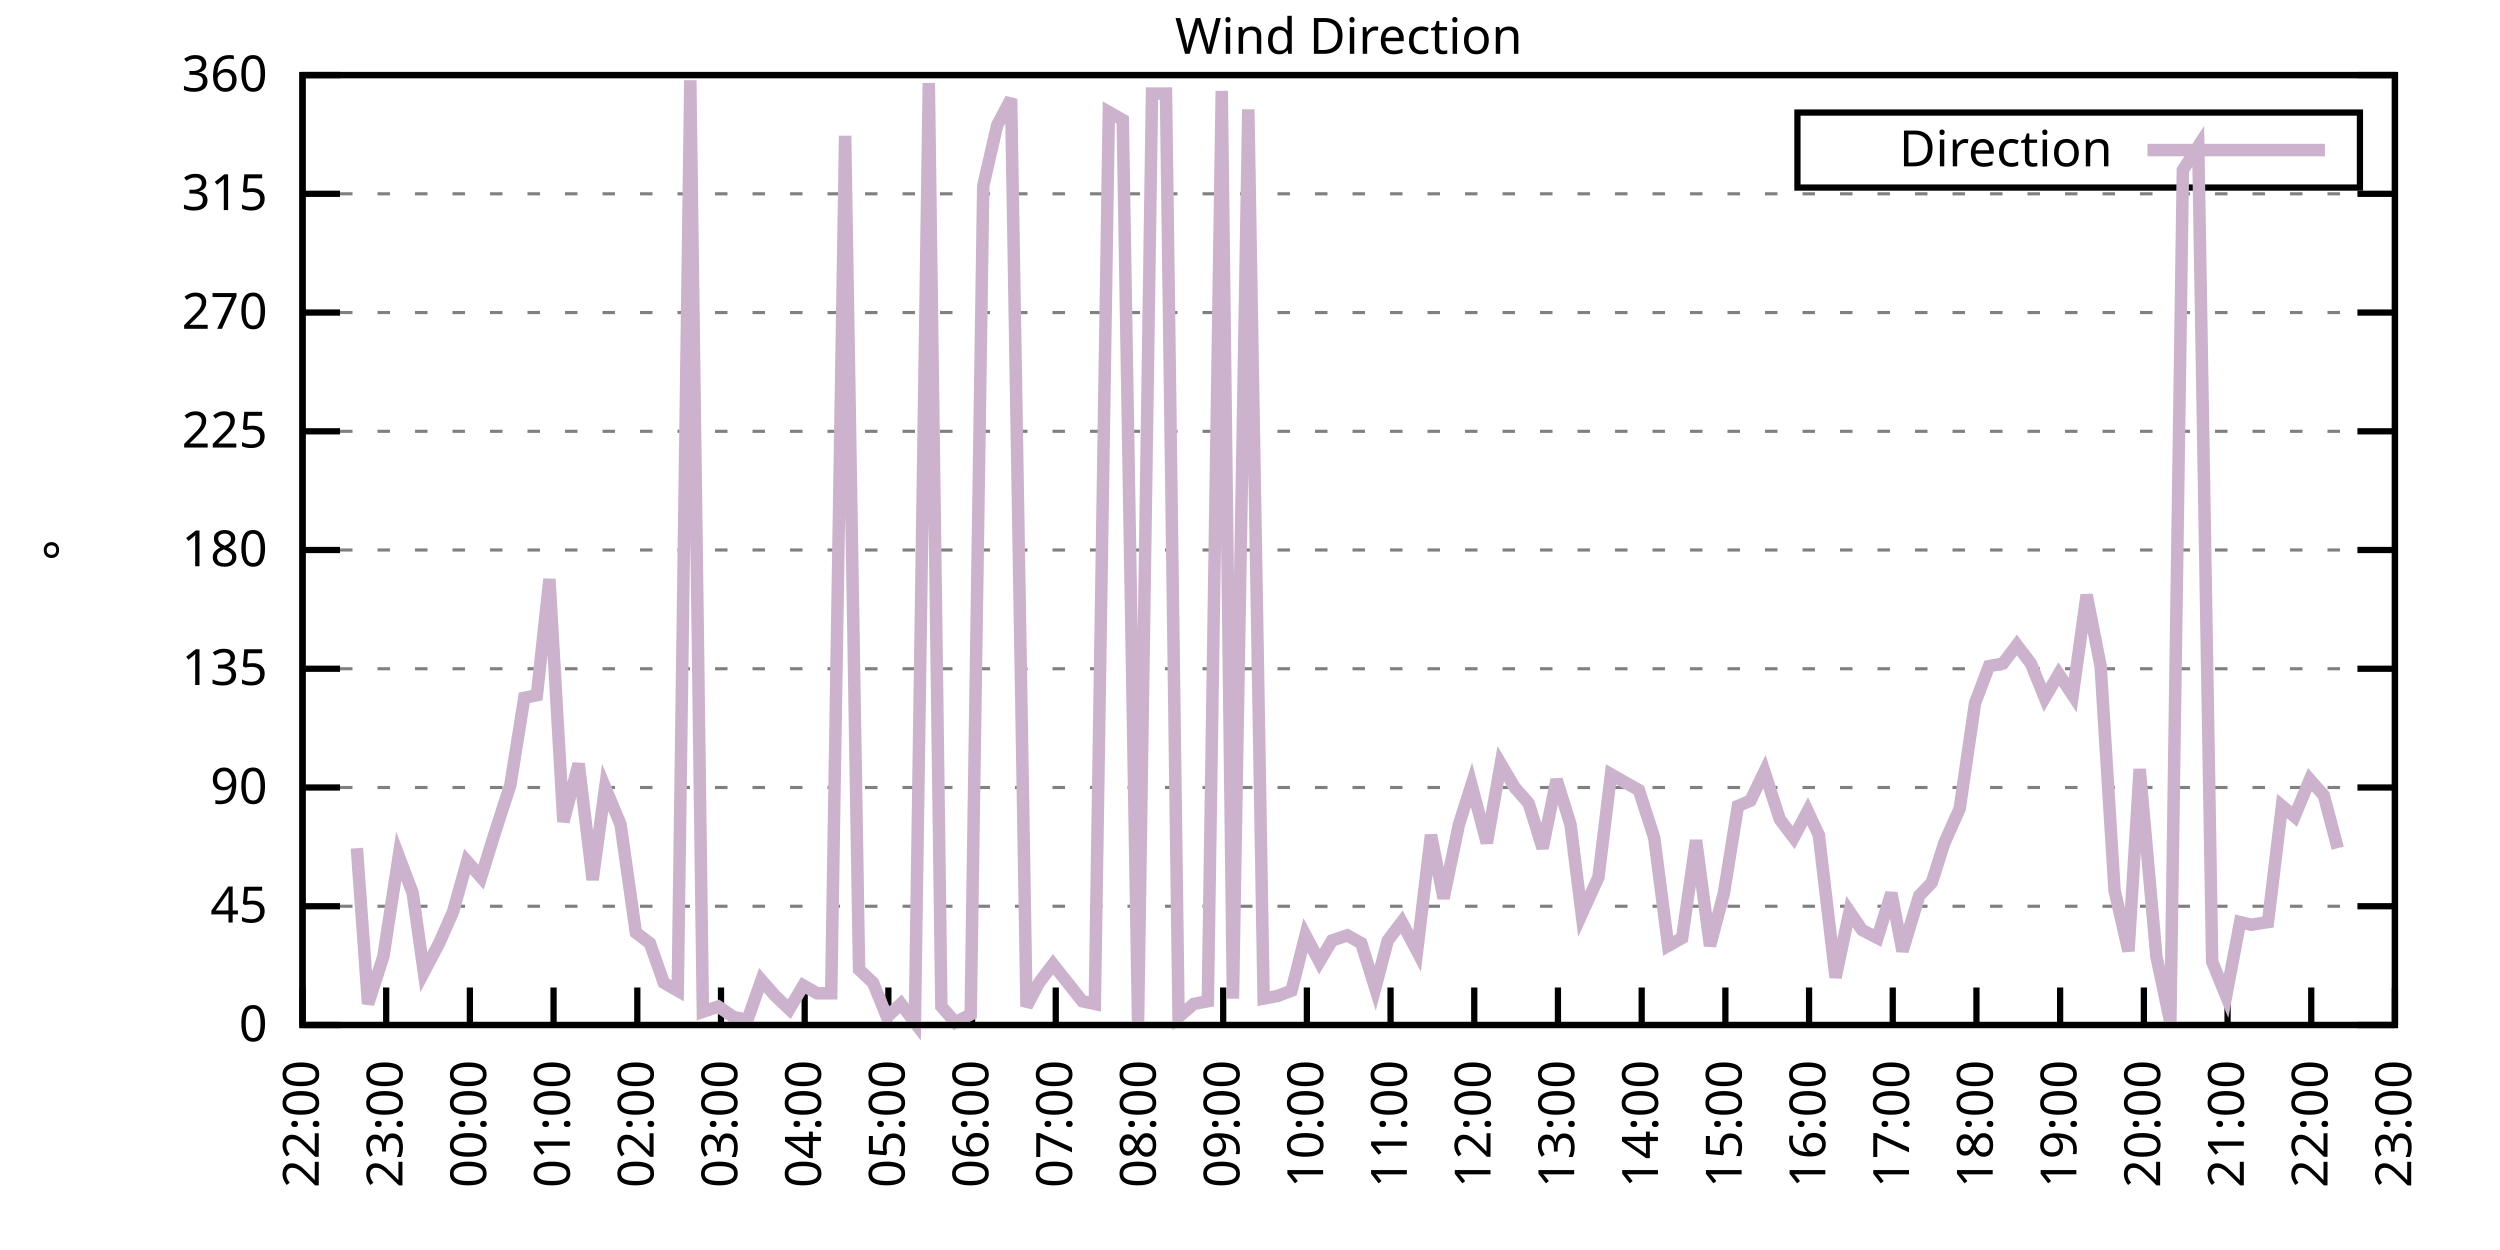
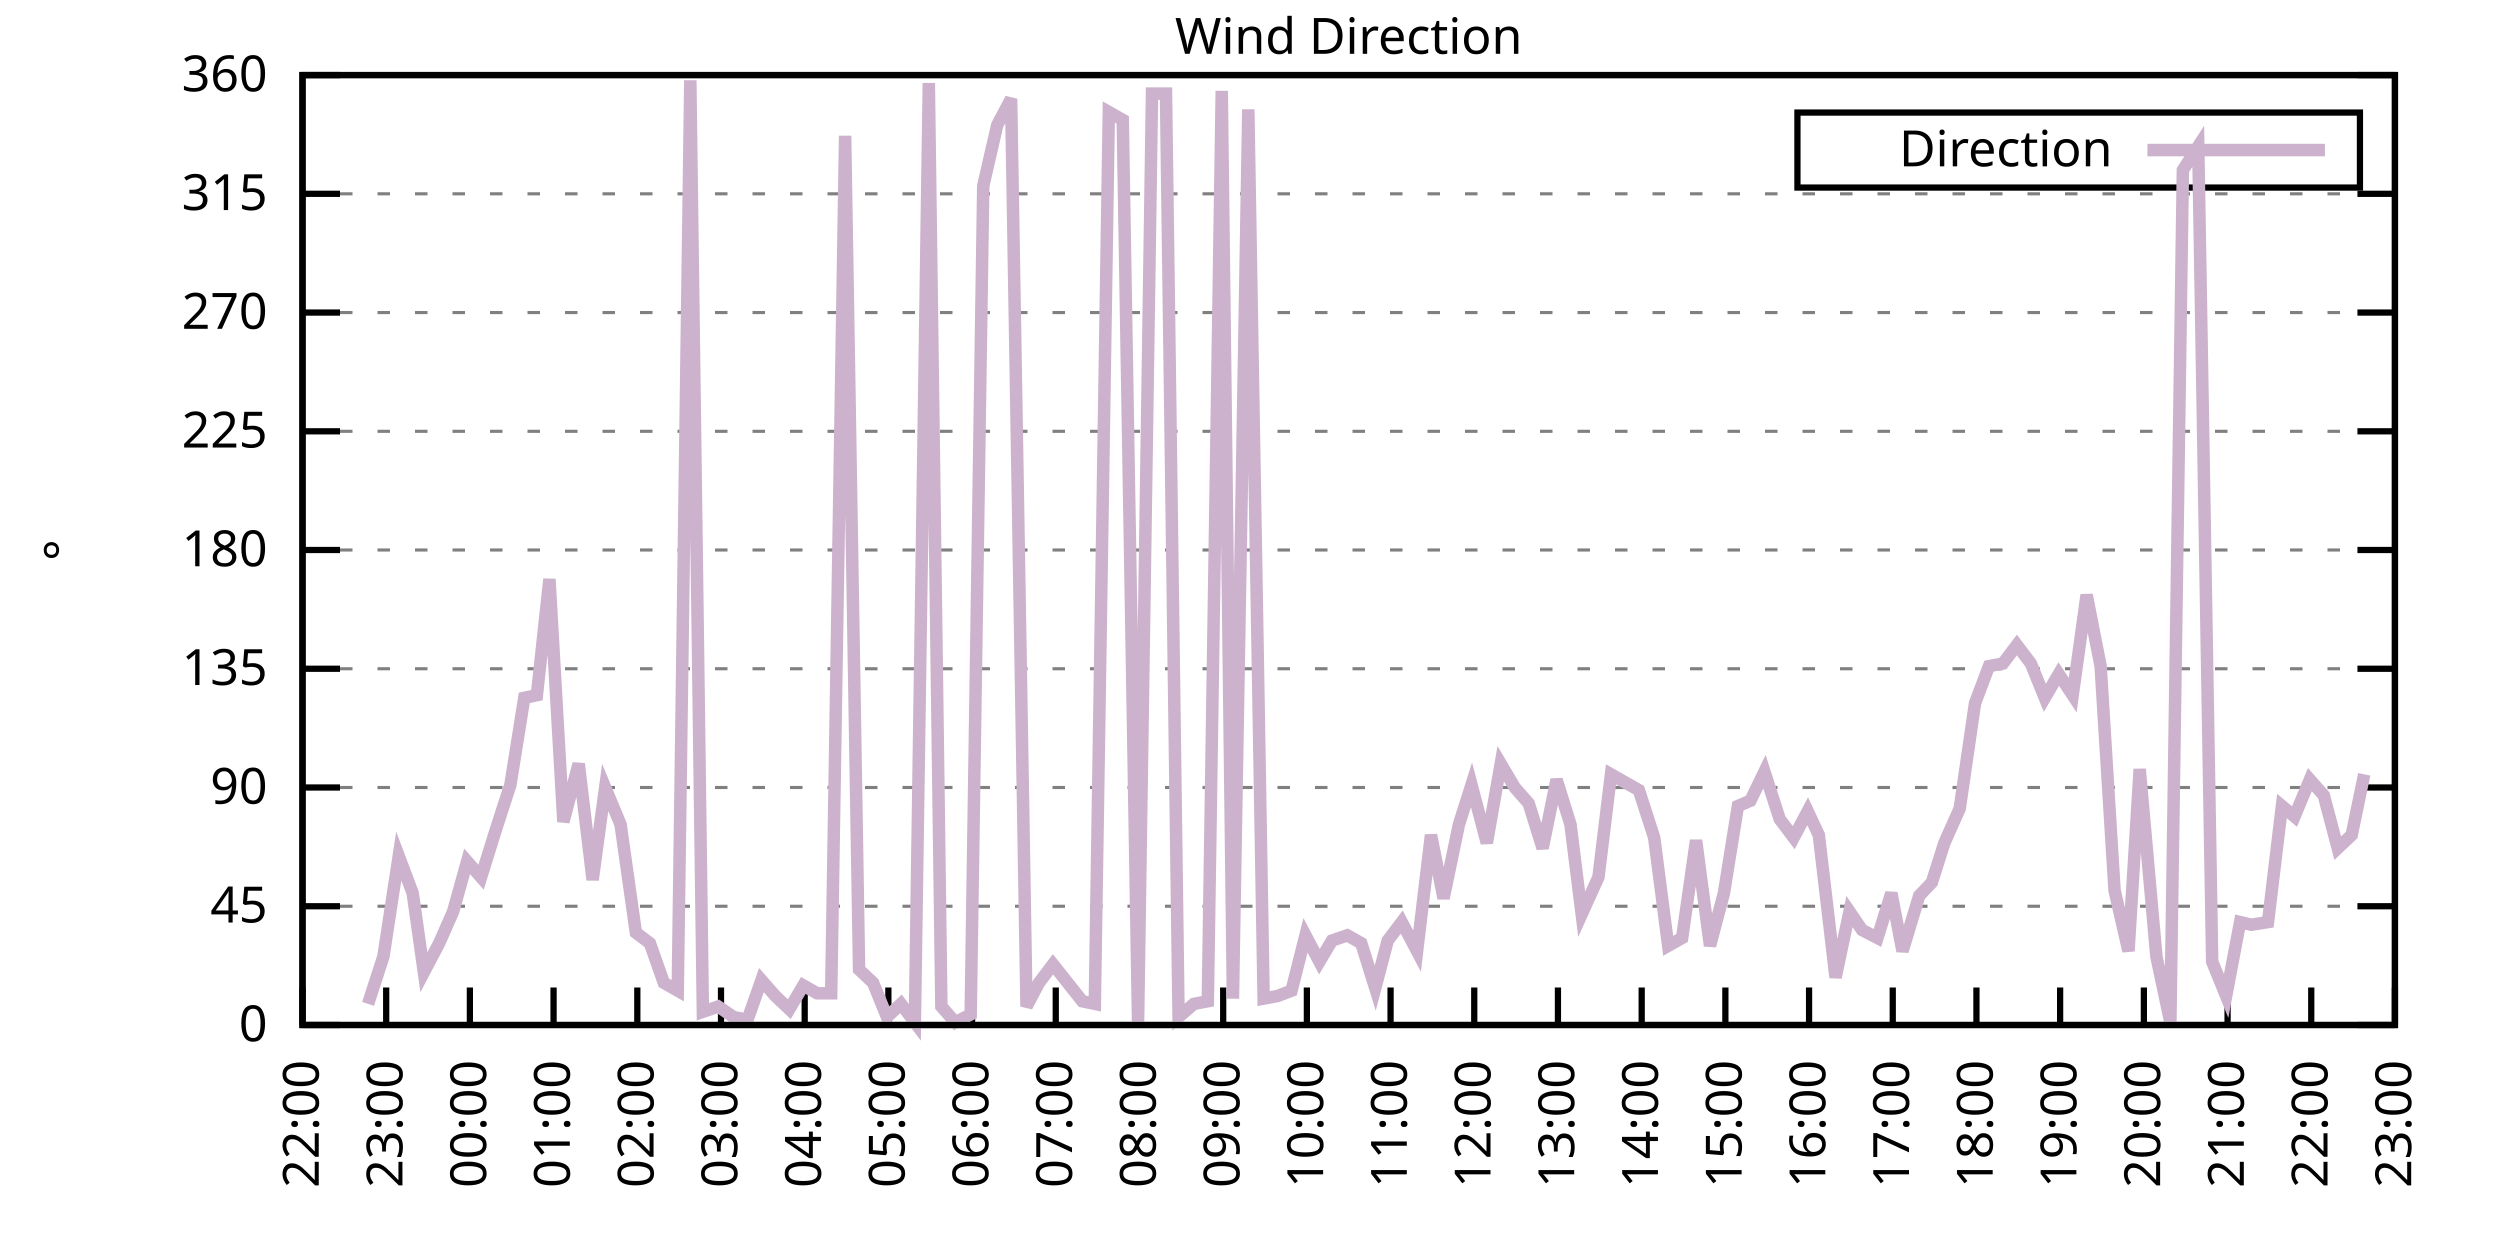
<svg xmlns="http://www.w3.org/2000/svg" xmlns:xlink="http://www.w3.org/1999/xlink" width="400" height="200" viewBox="0 0 400 200">
  <g id="gnuplot_canvas">
    <rect x="0" y="0" width="400" height="200" fill="none" />
    <defs>
      <circle id="gpDot" r="0.5" stroke-width="0.5" stroke="currentColor" />
      <path id="gpPt0" stroke-width="0.333" stroke="currentColor" d="M-1,0 h2 M0,-1 v2" />
      <path id="gpPt1" stroke-width="0.333" stroke="currentColor" d="M-1,-1 L1,1 M1,-1 L-1,1" />
      <path id="gpPt2" stroke-width="0.333" stroke="currentColor" d="M-1,0 L1,0 M0,-1 L0,1 M-1,-1 L1,1 M-1,1 L1,-1" />
      <rect id="gpPt3" stroke-width="0.333" stroke="currentColor" x="-1" y="-1" width="2" height="2" />
      <rect id="gpPt4" stroke-width="0.333" stroke="currentColor" fill="currentColor" x="-1" y="-1" width="2" height="2" />
      <circle id="gpPt5" stroke-width="0.333" stroke="currentColor" cx="0" cy="0" r="1" />
      <use xlink:href="#gpPt5" id="gpPt6" fill="currentColor" stroke="none" />
      <path id="gpPt7" stroke-width="0.333" stroke="currentColor" d="M0,-1.33 L-1.33,0.67 L1.33,0.67 z" />
      <use xlink:href="#gpPt7" id="gpPt8" fill="currentColor" stroke="none" />
      <use xlink:href="#gpPt7" id="gpPt9" stroke="currentColor" transform="rotate(180)" />
      <use xlink:href="#gpPt9" id="gpPt10" fill="currentColor" stroke="none" />
      <use xlink:href="#gpPt3" id="gpPt11" stroke="currentColor" transform="rotate(45)" />
      <use xlink:href="#gpPt11" id="gpPt12" fill="currentColor" stroke="none" />
      <path id="gpPt13" stroke-width="0.333" stroke="currentColor" d="M0,1.330 L1.265,0.411 L0.782,-1.067 L-0.782,-1.076 L-1.265,0.411 z" />
      <use xlink:href="#gpPt13" id="gpPt14" fill="currentColor" stroke="none" />
      <filter id="textbox" filterUnits="objectBoundingBox" x="0" y="0" height="1" width="1">
        <feFlood flood-color="white" flood-opacity="1" result="bgnd" />
        <feComposite in="SourceGraphic" in2="bgnd" operator="atop" />
      </filter>
      <filter id="greybox" filterUnits="objectBoundingBox" x="0" y="0" height="1" width="1">
        <feFlood flood-color="lightgrey" flood-opacity="1" result="grey" />
        <feComposite in="SourceGraphic" in2="grey" operator="atop" />
      </filter>
    </defs>
    <g fill="none" color="white" stroke="currentColor" stroke-width="1.00" stroke-linecap="butt" stroke-linejoin="miter">
</g>
    <g fill="none" color="black" stroke="currentColor" stroke-width="1.00" stroke-linecap="butt" stroke-linejoin="miter">
      <g stroke="none" shape-rendering="crispEdges">
        <polygon fill="rgb(255, 255, 255)" points="48.40,164.00 383.18,164.00 383.18,12.02 48.40,12.02 " />
      </g>
    </g>
    <g fill="none" color="black" stroke="currentColor" stroke-width="1.00" stroke-linecap="butt" stroke-linejoin="miter">
</g>
    <g fill="none" color="black" stroke="black" stroke-width="0.50" stroke-linecap="butt" stroke-linejoin="miter">
</g>
    <g fill="none" color="gray" stroke="currentColor" stroke-width="0.50" stroke-linecap="butt" stroke-linejoin="miter">
      <path stroke="gray" stroke-dasharray="2,4" class="gridline" d="M48.40,164.00 L383.19,164.00  " />
    </g>
    <g fill="none" color="gray" stroke="gray" stroke-width="1.00" stroke-linecap="butt" stroke-linejoin="miter">
</g>
    <g fill="none" color="black" stroke="currentColor" stroke-width="1.00" stroke-linecap="butt" stroke-linejoin="miter">
      <path stroke="black" d="M48.40,164.00 L54.40,164.00 M383.19,164.00 L377.19,164.00  " />
      <g transform="translate(42.80,166.60)" stroke="none" fill="black" font-family="Sans" font-size="8.00" text-anchor="end">
        <text>
          <tspan font-family="Sans"> 0</tspan>
        </text>
      </g>
    </g>
    <g fill="none" color="black" stroke="currentColor" stroke-width="1.00" stroke-linecap="butt" stroke-linejoin="miter">
</g>
    <g fill="none" color="black" stroke="black" stroke-width="0.50" stroke-linecap="butt" stroke-linejoin="miter">
</g>
    <g fill="none" color="gray" stroke="currentColor" stroke-width="0.50" stroke-linecap="butt" stroke-linejoin="miter">
      <path stroke="gray" stroke-dasharray="2,4" class="gridline" d="M48.40,145.00 L383.19,145.00  " />
    </g>
    <g fill="none" color="gray" stroke="gray" stroke-width="1.00" stroke-linecap="butt" stroke-linejoin="miter">
</g>
    <g fill="none" color="black" stroke="currentColor" stroke-width="1.00" stroke-linecap="butt" stroke-linejoin="miter">
      <path stroke="black" d="M48.40,145.00 L54.40,145.00 M383.19,145.00 L377.19,145.00  " />
      <g transform="translate(42.80,147.60)" stroke="none" fill="black" font-family="Sans" font-size="8.00" text-anchor="end">
        <text>
          <tspan font-family="Sans"> 45</tspan>
        </text>
      </g>
    </g>
    <g fill="none" color="black" stroke="currentColor" stroke-width="1.00" stroke-linecap="butt" stroke-linejoin="miter">
</g>
    <g fill="none" color="black" stroke="black" stroke-width="0.50" stroke-linecap="butt" stroke-linejoin="miter">
</g>
    <g fill="none" color="gray" stroke="currentColor" stroke-width="0.50" stroke-linecap="butt" stroke-linejoin="miter">
      <path stroke="gray" stroke-dasharray="2,4" class="gridline" d="M48.40,126.00 L383.19,126.00  " />
    </g>
    <g fill="none" color="gray" stroke="gray" stroke-width="1.00" stroke-linecap="butt" stroke-linejoin="miter">
</g>
    <g fill="none" color="black" stroke="currentColor" stroke-width="1.00" stroke-linecap="butt" stroke-linejoin="miter">
      <path stroke="black" d="M48.40,126.00 L54.40,126.00 M383.19,126.00 L377.19,126.00  " />
      <g transform="translate(42.80,128.60)" stroke="none" fill="black" font-family="Sans" font-size="8.00" text-anchor="end">
        <text>
          <tspan font-family="Sans"> 90</tspan>
        </text>
      </g>
    </g>
    <g fill="none" color="black" stroke="currentColor" stroke-width="1.00" stroke-linecap="butt" stroke-linejoin="miter">
</g>
    <g fill="none" color="black" stroke="black" stroke-width="0.50" stroke-linecap="butt" stroke-linejoin="miter">
</g>
    <g fill="none" color="gray" stroke="currentColor" stroke-width="0.50" stroke-linecap="butt" stroke-linejoin="miter">
      <path stroke="gray" stroke-dasharray="2,4" class="gridline" d="M48.40,107.00 L383.19,107.00  " />
    </g>
    <g fill="none" color="gray" stroke="gray" stroke-width="1.00" stroke-linecap="butt" stroke-linejoin="miter">
</g>
    <g fill="none" color="black" stroke="currentColor" stroke-width="1.00" stroke-linecap="butt" stroke-linejoin="miter">
      <path stroke="black" d="M48.40,107.00 L54.40,107.00 M383.19,107.00 L377.19,107.00  " />
      <g transform="translate(42.80,109.60)" stroke="none" fill="black" font-family="Sans" font-size="8.00" text-anchor="end">
        <text>
          <tspan font-family="Sans"> 135</tspan>
        </text>
      </g>
    </g>
    <g fill="none" color="black" stroke="currentColor" stroke-width="1.00" stroke-linecap="butt" stroke-linejoin="miter">
</g>
    <g fill="none" color="black" stroke="black" stroke-width="0.50" stroke-linecap="butt" stroke-linejoin="miter">
</g>
    <g fill="none" color="gray" stroke="currentColor" stroke-width="0.50" stroke-linecap="butt" stroke-linejoin="miter">
      <path stroke="gray" stroke-dasharray="2,4" class="gridline" d="M48.40,88.00 L383.19,88.00  " />
    </g>
    <g fill="none" color="gray" stroke="gray" stroke-width="1.00" stroke-linecap="butt" stroke-linejoin="miter">
</g>
    <g fill="none" color="black" stroke="currentColor" stroke-width="1.00" stroke-linecap="butt" stroke-linejoin="miter">
      <path stroke="black" d="M48.40,88.00 L54.40,88.00 M383.19,88.00 L377.19,88.00  " />
      <g transform="translate(42.80,90.60)" stroke="none" fill="black" font-family="Sans" font-size="8.00" text-anchor="end">
        <text>
          <tspan font-family="Sans"> 180</tspan>
        </text>
      </g>
    </g>
    <g fill="none" color="black" stroke="currentColor" stroke-width="1.00" stroke-linecap="butt" stroke-linejoin="miter">
</g>
    <g fill="none" color="black" stroke="black" stroke-width="0.50" stroke-linecap="butt" stroke-linejoin="miter">
</g>
    <g fill="none" color="gray" stroke="currentColor" stroke-width="0.50" stroke-linecap="butt" stroke-linejoin="miter">
      <path stroke="gray" stroke-dasharray="2,4" class="gridline" d="M48.40,69.01 L383.19,69.01  " />
    </g>
    <g fill="none" color="gray" stroke="gray" stroke-width="1.00" stroke-linecap="butt" stroke-linejoin="miter">
</g>
    <g fill="none" color="black" stroke="currentColor" stroke-width="1.00" stroke-linecap="butt" stroke-linejoin="miter">
      <path stroke="black" d="M48.40,69.01 L54.40,69.01 M383.19,69.01 L377.19,69.01  " />
      <g transform="translate(42.80,71.61)" stroke="none" fill="black" font-family="Sans" font-size="8.00" text-anchor="end">
        <text>
          <tspan font-family="Sans"> 225</tspan>
        </text>
      </g>
    </g>
    <g fill="none" color="black" stroke="currentColor" stroke-width="1.00" stroke-linecap="butt" stroke-linejoin="miter">
</g>
    <g fill="none" color="black" stroke="black" stroke-width="0.50" stroke-linecap="butt" stroke-linejoin="miter">
</g>
    <g fill="none" color="gray" stroke="currentColor" stroke-width="0.50" stroke-linecap="butt" stroke-linejoin="miter">
      <path stroke="gray" stroke-dasharray="2,4" class="gridline" d="M48.40,50.01 L383.19,50.01  " />
    </g>
    <g fill="none" color="gray" stroke="gray" stroke-width="1.00" stroke-linecap="butt" stroke-linejoin="miter">
</g>
    <g fill="none" color="black" stroke="currentColor" stroke-width="1.00" stroke-linecap="butt" stroke-linejoin="miter">
      <path stroke="black" d="M48.40,50.01 L54.40,50.01 M383.19,50.01 L377.19,50.01  " />
      <g transform="translate(42.80,52.61)" stroke="none" fill="black" font-family="Sans" font-size="8.00" text-anchor="end">
        <text>
          <tspan font-family="Sans"> 270</tspan>
        </text>
      </g>
    </g>
    <g fill="none" color="black" stroke="currentColor" stroke-width="1.00" stroke-linecap="butt" stroke-linejoin="miter">
</g>
    <g fill="none" color="black" stroke="black" stroke-width="0.50" stroke-linecap="butt" stroke-linejoin="miter">
</g>
    <g fill="none" color="gray" stroke="currentColor" stroke-width="0.50" stroke-linecap="butt" stroke-linejoin="miter">
      <path stroke="gray" stroke-dasharray="2,4" class="gridline" d="M48.40,31.01 L383.19,31.01  " />
    </g>
    <g fill="none" color="gray" stroke="gray" stroke-width="1.00" stroke-linecap="butt" stroke-linejoin="miter">
</g>
    <g fill="none" color="black" stroke="currentColor" stroke-width="1.00" stroke-linecap="butt" stroke-linejoin="miter">
      <path stroke="black" d="M48.40,31.01 L54.40,31.01 M383.19,31.01 L377.19,31.01  " />
      <g transform="translate(42.80,33.61)" stroke="none" fill="black" font-family="Sans" font-size="8.00" text-anchor="end">
        <text>
          <tspan font-family="Sans"> 315</tspan>
        </text>
      </g>
    </g>
    <g fill="none" color="black" stroke="currentColor" stroke-width="1.00" stroke-linecap="butt" stroke-linejoin="miter">
</g>
    <g fill="none" color="black" stroke="black" stroke-width="0.50" stroke-linecap="butt" stroke-linejoin="miter">
</g>
    <g fill="none" color="gray" stroke="currentColor" stroke-width="0.50" stroke-linecap="butt" stroke-linejoin="miter">
      <path stroke="gray" stroke-dasharray="2,4" class="gridline" d="M48.40,12.01 L383.19,12.01  " />
    </g>
    <g fill="none" color="gray" stroke="gray" stroke-width="1.00" stroke-linecap="butt" stroke-linejoin="miter">
</g>
    <g fill="none" color="black" stroke="currentColor" stroke-width="1.00" stroke-linecap="butt" stroke-linejoin="miter">
      <path stroke="black" d="M48.40,12.01 L54.40,12.01 M383.19,12.01 L377.19,12.01  " />
      <g transform="translate(42.80,14.61)" stroke="none" fill="black" font-family="Sans" font-size="8.00" text-anchor="end">
        <text>
          <tspan font-family="Sans"> 360</tspan>
        </text>
      </g>
    </g>
    <g fill="none" color="black" stroke="currentColor" stroke-width="1.00" stroke-linecap="butt" stroke-linejoin="miter">
      <path stroke="black" d="M48.40,164.00 L48.40,158.00  " />
      <g transform="translate(51.00,169.60) rotate(270.00)" stroke="none" fill="black" font-family="Sans" font-size="8.00" text-anchor="end">
        <text>
          <tspan font-family="Sans">22:00</tspan>
        </text>
      </g>
    </g>
    <g fill="none" color="black" stroke="currentColor" stroke-width="1.00" stroke-linecap="butt" stroke-linejoin="miter">
      <path stroke="black" d="M61.79,164.00 L61.79,158.00  " />
      <g transform="translate(64.39,169.60) rotate(270.00)" stroke="none" fill="black" font-family="Sans" font-size="8.00" text-anchor="end">
        <text>
          <tspan font-family="Sans">23:00</tspan>
        </text>
      </g>
    </g>
    <g fill="none" color="black" stroke="currentColor" stroke-width="1.00" stroke-linecap="butt" stroke-linejoin="miter">
      <path stroke="black" d="M75.18,164.00 L75.18,158.00  " />
      <g transform="translate(77.78,169.60) rotate(270.00)" stroke="none" fill="black" font-family="Sans" font-size="8.00" text-anchor="end">
        <text>
          <tspan font-family="Sans">00:00</tspan>
        </text>
      </g>
    </g>
    <g fill="none" color="black" stroke="currentColor" stroke-width="1.00" stroke-linecap="butt" stroke-linejoin="miter">
      <path stroke="black" d="M88.57,164.00 L88.57,158.00  " />
      <g transform="translate(91.17,169.60) rotate(270.00)" stroke="none" fill="black" font-family="Sans" font-size="8.00" text-anchor="end">
        <text>
          <tspan font-family="Sans">01:00</tspan>
        </text>
      </g>
    </g>
    <g fill="none" color="black" stroke="currentColor" stroke-width="1.00" stroke-linecap="butt" stroke-linejoin="miter">
      <path stroke="black" d="M101.97,164.00 L101.97,158.00  " />
      <g transform="translate(104.57,169.60) rotate(270.00)" stroke="none" fill="black" font-family="Sans" font-size="8.00" text-anchor="end">
        <text>
          <tspan font-family="Sans">02:00</tspan>
        </text>
      </g>
    </g>
    <g fill="none" color="black" stroke="currentColor" stroke-width="1.00" stroke-linecap="butt" stroke-linejoin="miter">
      <path stroke="black" d="M115.36,164.00 L115.36,158.00  " />
      <g transform="translate(117.96,169.60) rotate(270.00)" stroke="none" fill="black" font-family="Sans" font-size="8.00" text-anchor="end">
        <text>
          <tspan font-family="Sans">03:00</tspan>
        </text>
      </g>
    </g>
    <g fill="none" color="black" stroke="currentColor" stroke-width="1.00" stroke-linecap="butt" stroke-linejoin="miter">
      <path stroke="black" d="M128.75,164.00 L128.75,158.00  " />
      <g transform="translate(131.35,169.60) rotate(270.00)" stroke="none" fill="black" font-family="Sans" font-size="8.00" text-anchor="end">
        <text>
          <tspan font-family="Sans">04:00</tspan>
        </text>
      </g>
    </g>
    <g fill="none" color="black" stroke="currentColor" stroke-width="1.00" stroke-linecap="butt" stroke-linejoin="miter">
      <path stroke="black" d="M142.14,164.00 L142.14,158.00  " />
      <g transform="translate(144.74,169.60) rotate(270.00)" stroke="none" fill="black" font-family="Sans" font-size="8.00" text-anchor="end">
        <text>
          <tspan font-family="Sans">05:00</tspan>
        </text>
      </g>
    </g>
    <g fill="none" color="black" stroke="currentColor" stroke-width="1.00" stroke-linecap="butt" stroke-linejoin="miter">
      <path stroke="black" d="M155.53,164.00 L155.53,158.00  " />
      <g transform="translate(158.13,169.60) rotate(270.00)" stroke="none" fill="black" font-family="Sans" font-size="8.00" text-anchor="end">
        <text>
          <tspan font-family="Sans">06:00</tspan>
        </text>
      </g>
    </g>
    <g fill="none" color="black" stroke="currentColor" stroke-width="1.00" stroke-linecap="butt" stroke-linejoin="miter">
      <path stroke="black" d="M168.92,164.00 L168.92,158.00  " />
      <g transform="translate(171.52,169.60) rotate(270.00)" stroke="none" fill="black" font-family="Sans" font-size="8.00" text-anchor="end">
        <text>
          <tspan font-family="Sans">07:00</tspan>
        </text>
      </g>
    </g>
    <g fill="none" color="black" stroke="currentColor" stroke-width="1.00" stroke-linecap="butt" stroke-linejoin="miter">
      <path stroke="black" d="M182.32,164.00 L182.32,158.00  " />
      <g transform="translate(184.92,169.60) rotate(270.00)" stroke="none" fill="black" font-family="Sans" font-size="8.00" text-anchor="end">
        <text>
          <tspan font-family="Sans">08:00</tspan>
        </text>
      </g>
    </g>
    <g fill="none" color="black" stroke="currentColor" stroke-width="1.00" stroke-linecap="butt" stroke-linejoin="miter">
      <path stroke="black" d="M195.71,164.00 L195.71,158.00  " />
      <g transform="translate(198.31,169.60) rotate(270.00)" stroke="none" fill="black" font-family="Sans" font-size="8.00" text-anchor="end">
        <text>
          <tspan font-family="Sans">09:00</tspan>
        </text>
      </g>
    </g>
    <g fill="none" color="black" stroke="currentColor" stroke-width="1.00" stroke-linecap="butt" stroke-linejoin="miter">
      <path stroke="black" d="M209.10,164.00 L209.10,158.00  " />
      <g transform="translate(211.70,169.60) rotate(270.00)" stroke="none" fill="black" font-family="Sans" font-size="8.00" text-anchor="end">
        <text>
          <tspan font-family="Sans">10:00</tspan>
        </text>
      </g>
    </g>
    <g fill="none" color="black" stroke="currentColor" stroke-width="1.00" stroke-linecap="butt" stroke-linejoin="miter">
      <path stroke="black" d="M222.49,164.00 L222.49,158.00  " />
      <g transform="translate(225.09,169.60) rotate(270.00)" stroke="none" fill="black" font-family="Sans" font-size="8.00" text-anchor="end">
        <text>
          <tspan font-family="Sans">11:00</tspan>
        </text>
      </g>
    </g>
    <g fill="none" color="black" stroke="currentColor" stroke-width="1.00" stroke-linecap="butt" stroke-linejoin="miter">
      <path stroke="black" d="M235.88,164.00 L235.88,158.00  " />
      <g transform="translate(238.48,169.60) rotate(270.00)" stroke="none" fill="black" font-family="Sans" font-size="8.00" text-anchor="end">
        <text>
          <tspan font-family="Sans">12:00</tspan>
        </text>
      </g>
    </g>
    <g fill="none" color="black" stroke="currentColor" stroke-width="1.00" stroke-linecap="butt" stroke-linejoin="miter">
      <path stroke="black" d="M249.27,164.00 L249.27,158.00  " />
      <g transform="translate(251.87,169.60) rotate(270.00)" stroke="none" fill="black" font-family="Sans" font-size="8.00" text-anchor="end">
        <text>
          <tspan font-family="Sans">13:00</tspan>
        </text>
      </g>
    </g>
    <g fill="none" color="black" stroke="currentColor" stroke-width="1.00" stroke-linecap="butt" stroke-linejoin="miter">
      <path stroke="black" d="M262.67,164.00 L262.67,158.00  " />
      <g transform="translate(265.27,169.60) rotate(270.00)" stroke="none" fill="black" font-family="Sans" font-size="8.00" text-anchor="end">
        <text>
          <tspan font-family="Sans">14:00</tspan>
        </text>
      </g>
    </g>
    <g fill="none" color="black" stroke="currentColor" stroke-width="1.00" stroke-linecap="butt" stroke-linejoin="miter">
      <path stroke="black" d="M276.06,164.00 L276.06,158.00  " />
      <g transform="translate(278.66,169.60) rotate(270.00)" stroke="none" fill="black" font-family="Sans" font-size="8.00" text-anchor="end">
        <text>
          <tspan font-family="Sans">15:00</tspan>
        </text>
      </g>
    </g>
    <g fill="none" color="black" stroke="currentColor" stroke-width="1.00" stroke-linecap="butt" stroke-linejoin="miter">
      <path stroke="black" d="M289.45,164.00 L289.45,158.00  " />
      <g transform="translate(292.05,169.60) rotate(270.00)" stroke="none" fill="black" font-family="Sans" font-size="8.00" text-anchor="end">
        <text>
          <tspan font-family="Sans">16:00</tspan>
        </text>
      </g>
    </g>
    <g fill="none" color="black" stroke="currentColor" stroke-width="1.00" stroke-linecap="butt" stroke-linejoin="miter">
      <path stroke="black" d="M302.84,164.00 L302.84,158.00  " />
      <g transform="translate(305.44,169.60) rotate(270.00)" stroke="none" fill="black" font-family="Sans" font-size="8.00" text-anchor="end">
        <text>
          <tspan font-family="Sans">17:00</tspan>
        </text>
      </g>
    </g>
    <g fill="none" color="black" stroke="currentColor" stroke-width="1.00" stroke-linecap="butt" stroke-linejoin="miter">
      <path stroke="black" d="M316.23,164.00 L316.23,158.00  " />
      <g transform="translate(318.83,169.60) rotate(270.00)" stroke="none" fill="black" font-family="Sans" font-size="8.00" text-anchor="end">
        <text>
          <tspan font-family="Sans">18:00</tspan>
        </text>
      </g>
    </g>
    <g fill="none" color="black" stroke="currentColor" stroke-width="1.00" stroke-linecap="butt" stroke-linejoin="miter">
      <path stroke="black" d="M329.62,164.00 L329.62,158.00  " />
      <g transform="translate(332.22,169.60) rotate(270.00)" stroke="none" fill="black" font-family="Sans" font-size="8.00" text-anchor="end">
        <text>
          <tspan font-family="Sans">19:00</tspan>
        </text>
      </g>
    </g>
    <g fill="none" color="black" stroke="currentColor" stroke-width="1.00" stroke-linecap="butt" stroke-linejoin="miter">
      <path stroke="black" d="M343.02,164.00 L343.02,158.00  " />
      <g transform="translate(345.62,169.60) rotate(270.00)" stroke="none" fill="black" font-family="Sans" font-size="8.00" text-anchor="end">
        <text>
          <tspan font-family="Sans">20:00</tspan>
        </text>
      </g>
    </g>
    <g fill="none" color="black" stroke="currentColor" stroke-width="1.00" stroke-linecap="butt" stroke-linejoin="miter">
      <path stroke="black" d="M356.41,164.00 L356.41,158.00  " />
      <g transform="translate(359.01,169.60) rotate(270.00)" stroke="none" fill="black" font-family="Sans" font-size="8.00" text-anchor="end">
        <text>
          <tspan font-family="Sans">21:00</tspan>
        </text>
      </g>
    </g>
    <g fill="none" color="black" stroke="currentColor" stroke-width="1.00" stroke-linecap="butt" stroke-linejoin="miter">
      <path stroke="black" d="M369.80,164.00 L369.80,158.00  " />
      <g transform="translate(372.40,169.60) rotate(270.00)" stroke="none" fill="black" font-family="Sans" font-size="8.00" text-anchor="end">
        <text>
          <tspan font-family="Sans">22:00</tspan>
        </text>
      </g>
    </g>
    <g fill="none" color="black" stroke="currentColor" stroke-width="1.00" stroke-linecap="butt" stroke-linejoin="miter">
      <path stroke="black" d="M383.19,164.00 L383.19,158.00  " />
      <g transform="translate(385.79,169.60) rotate(270.00)" stroke="none" fill="black" font-family="Sans" font-size="8.00" text-anchor="end">
        <text>
          <tspan font-family="Sans">23:00</tspan>
        </text>
      </g>
    </g>
    <g fill="none" color="black" stroke="currentColor" stroke-width="1.00" stroke-linecap="butt" stroke-linejoin="miter">
</g>
    <g fill="none" color="black" stroke="currentColor" stroke-width="1.00" stroke-linecap="butt" stroke-linejoin="miter">
      <path stroke="black" d="M48.40,12.01 L48.40,164.00 L383.19,164.00 L383.19,12.01 L48.40,12.01 Z  " />
    </g>
    <g fill="none" color="black" stroke="currentColor" stroke-width="1.00" stroke-linecap="butt" stroke-linejoin="miter">
</g>
    <g fill="none" color="black" stroke="currentColor" stroke-width="1.00" stroke-linecap="butt" stroke-linejoin="miter">
      <path stroke="black" d="M287.59,30.01 L287.59,18.01 L377.59,18.01 L377.59,30.01 L287.59,30.01 Z  " />
    </g>
    <g id="Wind_direction_plot_1">
      <g fill="none" color="white" stroke="black" stroke-width="2.00" stroke-linecap="butt" stroke-linejoin="miter">
</g>
      <g fill="none" color="black" stroke="currentColor" stroke-width="2.00" stroke-linecap="butt" stroke-linejoin="miter">
        <g transform="translate(337.99,26.61)" stroke="none" fill="black" font-family="Sans" font-size="8.00" text-anchor="end">
          <text>
            <tspan font-family="Sans">Direction</tspan>
          </text>
        </g>
      </g>
      <g fill="none" color="black" stroke="currentColor" stroke-width="2.00" stroke-linecap="butt" stroke-linejoin="miter">
-         <path stroke="rgb(204, 178, 204)" d="M343.59,24.01 L371.99,24.01 M57.10,135.71 L58.89,160.62 L61.35,153.02 L63.80,136.98 L66.03,142.89 L67.82,155.56   L70.27,150.91 L72.50,145.85 L74.74,137.82 L76.97,140.36 L79.20,133.18 L81.66,125.58 L83.89,111.65 L85.90,111.23   L87.91,92.65 L90.14,131.49 L92.59,122.20 L94.82,140.78 L96.83,126.00 L99.29,131.91 L101.74,149.22 L103.98,150.91   L106.21,157.24 L108.44,158.51 L110.45,12.85 L112.46,161.89 L114.91,161.04 L117.37,162.73 L119.60,163.16 L121.83,156.82   L124.06,159.36 L126.29,161.47 L128.53,157.67 L130.76,158.93 L132.99,158.93 L135.22,21.72 L137.45,155.13 L139.69,157.24   L141.92,162.73 L144.15,160.62 L146.38,163.58 L148.61,13.28 L150.62,161.04 L152.85,163.58 L155.31,162.31 L157.32,29.74   L159.55,20.03 L161.78,15.81 L164.24,161.04 L166.25,157.24 L168.48,154.29 L170.49,156.82 L173.17,160.20 L175.17,160.62   L177.41,17.92 L179.64,19.19 L182.09,163.58 L184.32,14.97 L186.56,14.97 L188.57,162.73 L191.02,160.62 L193.25,160.20   L195.48,14.54 L197.27,159.78 L199.73,17.50 L202.18,159.78 L204.41,159.36 L206.64,158.51 L208.88,149.65 L211.11,153.87   L213.12,150.49 L215.57,149.65 L217.80,150.91 L220.04,158.09 L222.04,150.49 L224.28,147.53 L226.73,152.18 L228.96,133.60   L230.97,143.73 L233.43,131.91 L235.44,125.58 L237.89,134.87 L240.12,122.20 L242.36,126.00 L244.59,128.54 L246.82,135.71   L249.05,124.74 L251.28,131.91 L253.07,146.27 L255.75,140.36 L257.76,123.89 L259.99,125.16 L262.22,126.42 L264.67,134.02   L266.91,151.33 L269.14,150.07 L271.37,134.45 L273.60,151.33 L275.83,142.89 L278.07,128.96 L280.07,128.11 L282.31,123.47   L284.76,131.07 L286.99,134.02 L289.23,129.80 L291.01,133.60 L293.69,156.40 L295.92,145.85 L297.93,148.80 L300.39,150.07   L302.62,142.89 L304.40,152.18 L307.08,143.31 L309.09,141.20 L311.10,134.87 L313.55,129.38 L316.01,112.49 L318.24,106.58   L320.47,106.16 L322.70,103.20 L324.94,106.16 L327.17,111.65 L329.40,107.85 L331.63,111.23 L333.86,95.18 L336.10,106.58   L338.33,142.47 L340.56,152.18 L342.35,123.05 L345.02,153.02 L347.26,163.58 L349.26,27.21 L351.72,23.41 L353.95,153.87   L356.18,159.36 L358.42,147.53 L360.20,147.96 L362.88,147.53 L365.11,128.96 L367.12,130.65 L369.58,124.74 L371.81,127.27   L374.04,135.71  " />
+         <path stroke="rgb(204, 178, 204)" d="M343.59,24.01 L371.99,24.01 M58.89,160.62 L61.35,153.02 L63.80,136.98 L66.03,142.89 L67.82,155.56 L70.27,150.91   L72.50,145.85 L74.74,137.82 L76.97,140.36 L79.20,133.18 L81.66,125.58 L83.89,111.65 L85.90,111.23 L87.91,92.65   L90.14,131.49 L92.59,122.20 L94.82,140.78 L96.83,126.00 L99.29,131.91 L101.74,149.22 L103.98,150.91 L106.21,157.24   L108.44,158.51 L110.45,12.85 L112.46,161.89 L114.91,161.04 L117.37,162.73 L119.60,163.16 L121.83,156.82 L124.06,159.36   L126.29,161.47 L128.53,157.67 L130.76,158.93 L132.99,158.93 L135.22,21.72 L137.45,155.13 L139.69,157.24 L141.92,162.73   L144.15,160.62 L146.38,163.58 L148.61,13.28 L150.62,161.04 L152.85,163.58 L155.31,162.31 L157.32,29.74 L159.55,20.03   L161.78,15.81 L164.24,161.04 L166.25,157.24 L168.48,154.29 L170.49,156.82 L173.17,160.20 L175.17,160.62 L177.41,17.92   L179.64,19.19 L182.09,163.58 L184.32,14.97 L186.56,14.97 L188.57,162.73 L191.02,160.62 L193.25,160.20 L195.48,14.54   L197.27,159.78 L199.73,17.50 L202.18,159.78 L204.41,159.36 L206.64,158.51 L208.88,149.65 L211.11,153.87 L213.12,150.49   L215.57,149.65 L217.80,150.91 L220.04,158.09 L222.04,150.49 L224.28,147.53 L226.73,152.18 L228.96,133.60 L230.97,143.73   L233.43,131.91 L235.44,125.58 L237.89,134.87 L240.12,122.20 L242.36,126.00 L244.59,128.54 L246.82,135.71 L249.05,124.74   L251.28,131.91 L253.07,146.27 L255.75,140.36 L257.76,123.89 L259.99,125.16 L262.22,126.42 L264.67,134.02 L266.91,151.33   L269.14,150.07 L271.37,134.45 L273.60,151.33 L275.83,142.89 L278.07,128.96 L280.07,128.11 L282.31,123.47 L284.76,131.07   L286.99,134.02 L289.23,129.80 L291.01,133.60 L293.69,156.40 L295.92,145.85 L297.93,148.80 L300.39,150.07 L302.62,142.89   L304.40,152.18 L307.08,143.31 L309.09,141.20 L311.10,134.87 L313.55,129.38 L316.01,112.49 L318.24,106.58 L320.47,106.16   L322.70,103.20 L324.94,106.16 L327.17,111.65 L329.40,107.85 L331.63,111.23 L333.86,95.18 L336.10,106.58 L338.33,142.47   L340.56,152.18 L342.35,123.05 L345.02,153.02 L347.26,163.58 L349.26,27.21 L351.72,23.41 L353.95,153.87 L356.18,159.36   L358.42,147.53 L360.20,147.96 L362.88,147.53 L365.11,128.96 L367.12,130.65 L369.58,124.74 L371.81,127.27 L374.04,135.71   L376.27,133.60 L378.28,123.89  " />
      </g>
    </g>
    <g fill="none" color="black" stroke="currentColor" stroke-width="2.00" stroke-linecap="butt" stroke-linejoin="miter">
</g>
    <g fill="none" color="black" stroke="black" stroke-width="1.00" stroke-linecap="butt" stroke-linejoin="miter">
</g>
    <g fill="none" color="black" stroke="currentColor" stroke-width="1.00" stroke-linecap="butt" stroke-linejoin="miter">
      <path stroke="black" d="M48.40,12.01 L48.40,164.00 L383.19,164.00 L383.19,12.01 L48.40,12.01 Z  " />
      <g transform="translate(12.80,88.01) rotate(270.00)" stroke="none" fill="black" font-family="Sans" font-size="8.00" text-anchor="middle">
        <text>
          <tspan font-family="Sans">°</tspan>
        </text>
      </g>
    </g>
    <g fill="none" color="black" stroke="currentColor" stroke-width="1.00" stroke-linecap="butt" stroke-linejoin="miter">
</g>
    <g fill="none" color="black" stroke="currentColor" stroke-width="1.00" stroke-linecap="butt" stroke-linejoin="miter">
      <g transform="translate(215.79,8.61)" stroke="none" fill="black" font-family="Sans" font-size="8.00" text-anchor="middle">
        <text>
          <tspan font-family="Sans">Wind Direction</tspan>
        </text>
      </g>
    </g>
    <g fill="none" color="black" stroke="currentColor" stroke-width="1.00" stroke-linecap="butt" stroke-linejoin="miter">
</g>
  </g>
</svg>
